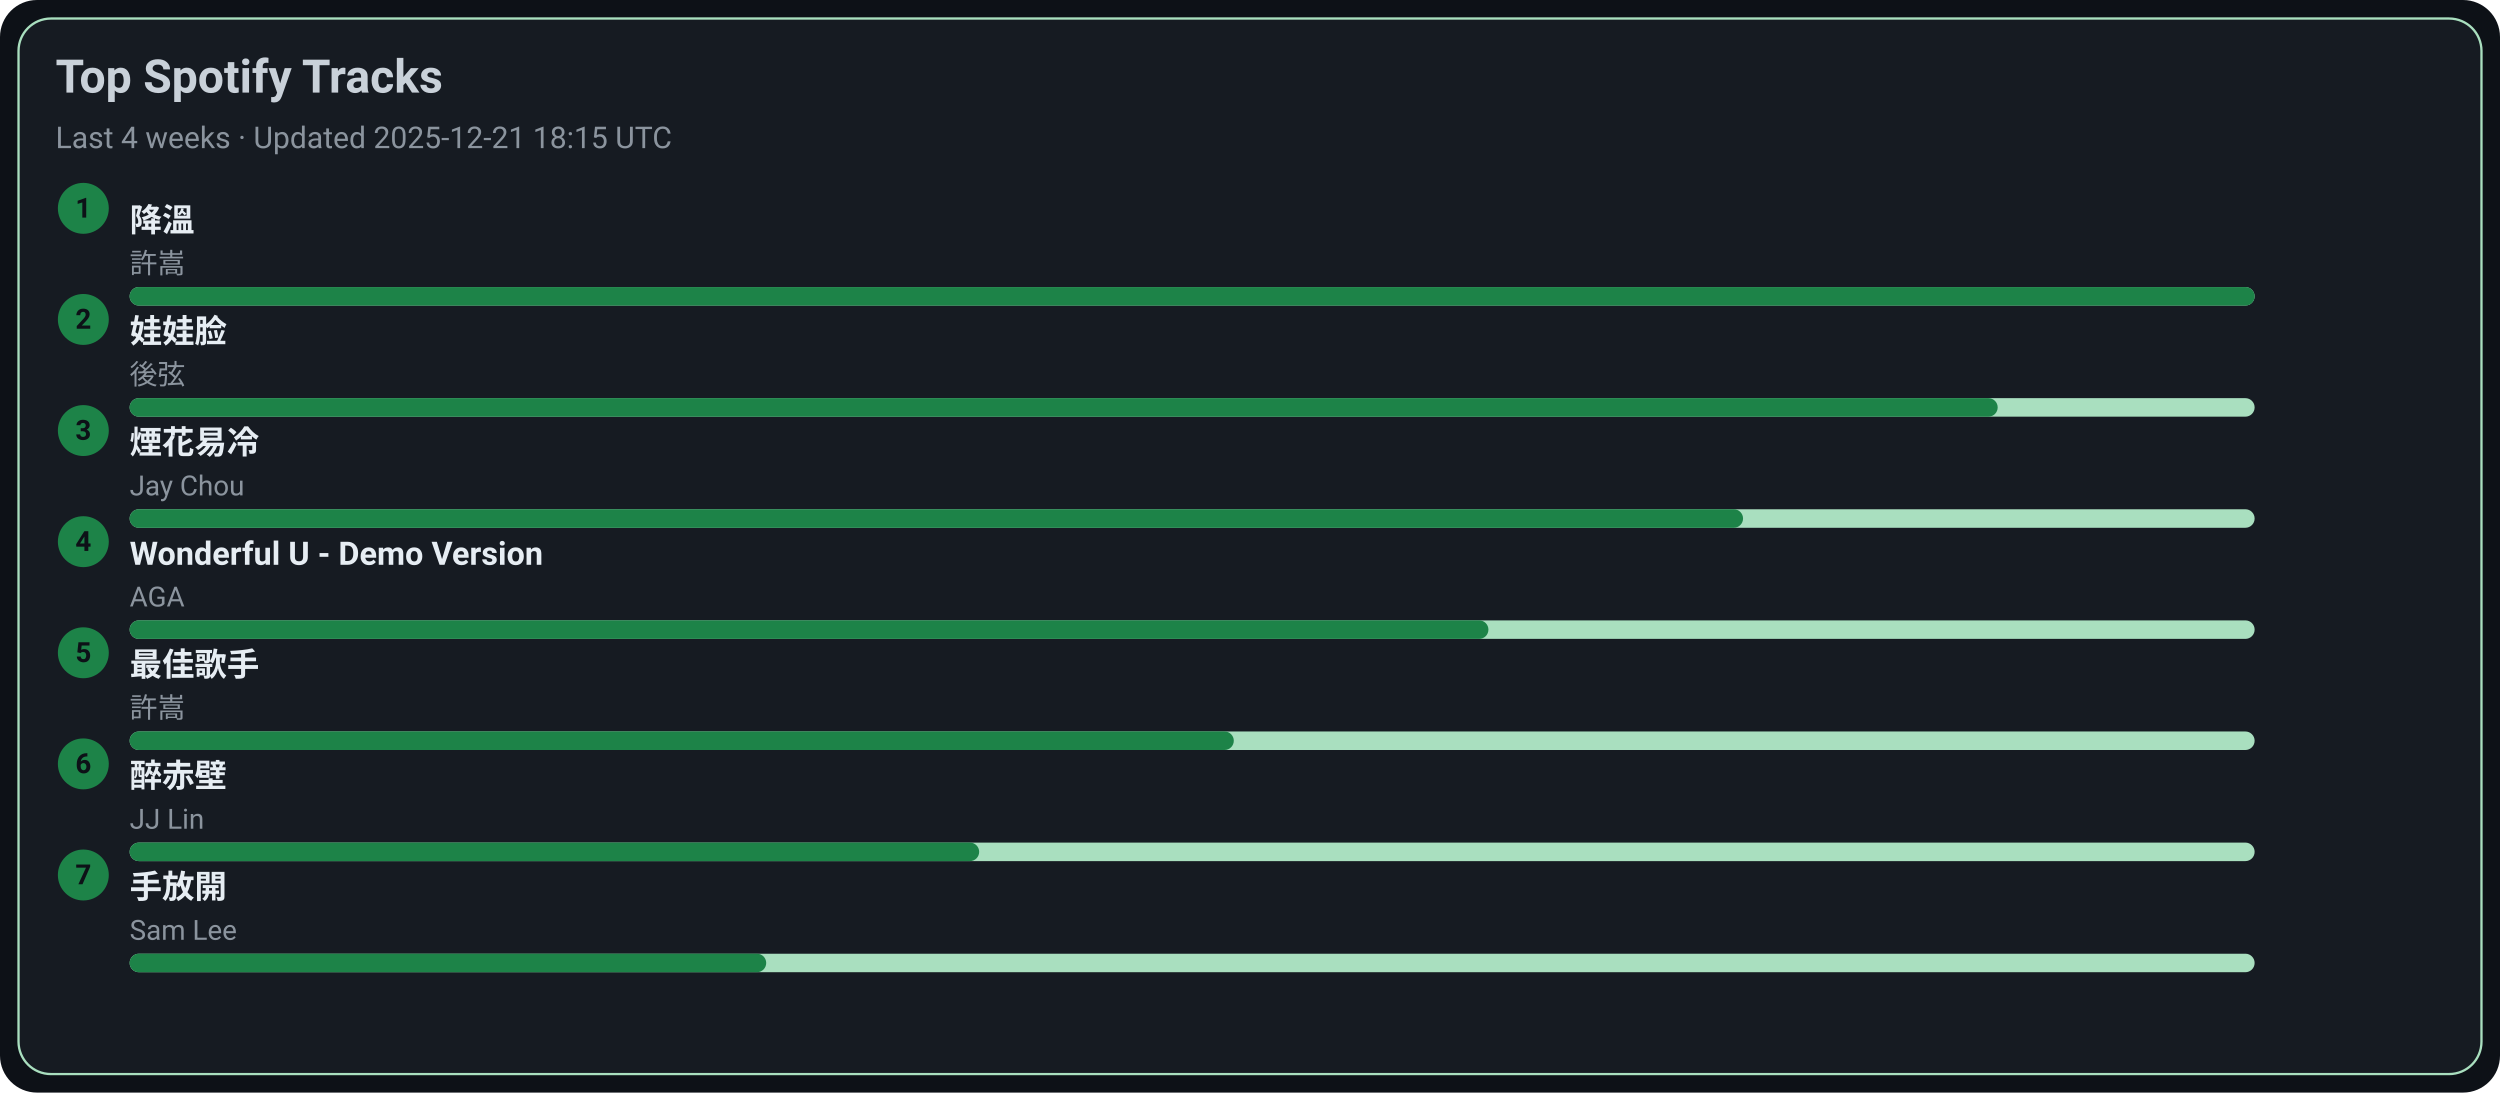
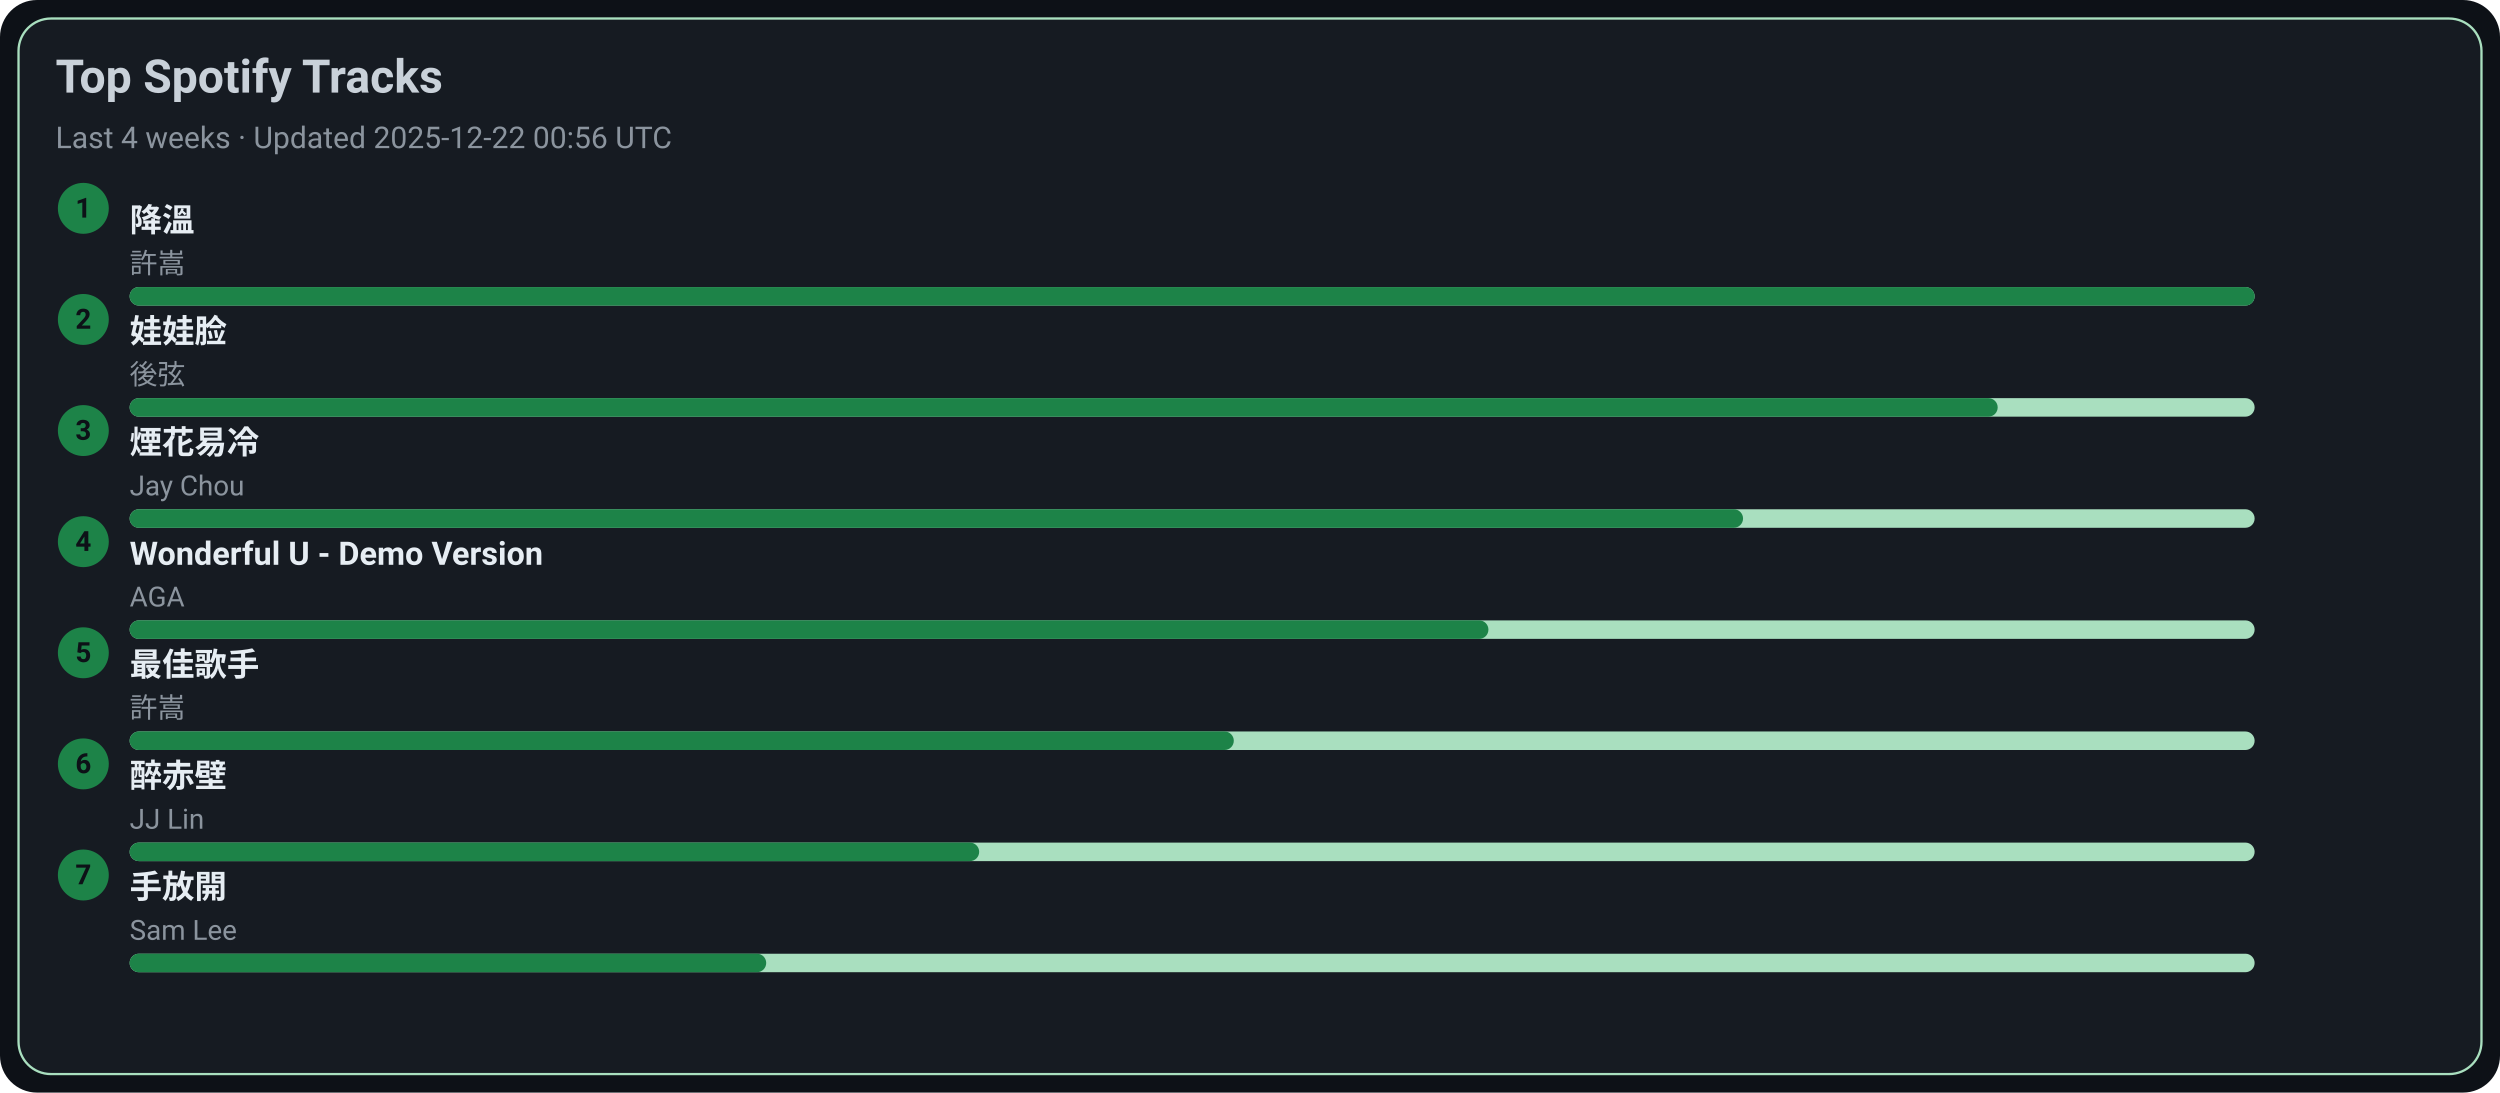
<svg xmlns="http://www.w3.org/2000/svg" width="1080" height="472" viewBox="0 0 1080 472">
  <style>text{font-family:-apple-system,BlinkMacSystemFont,Segoe UI,Roboto,Ubuntu,Helvetica Neue,Arial,Noto Sans,sans-serif}</style>
  <rect width="1080" height="472" rx="16" fill="#0d1117" />
  <rect x="8" y="8" width="1064" height="456" rx="14" fill="#161b22" stroke="#A9DFBF" />
  <text x="24" y="40" font-size="20" fill="#c9d1d9" font-weight="600">Top Spotify Tracks</text>
-   <text x="24" y="64" font-size="13" fill="#8b949e">Last 4 weeks · Updated 2025-12-21 18:15 UTC</text>
+   <text x="24" y="64" font-size="13" fill="#8b949e">Last 4 weeks · Updated 2025-12-22 00:56 UTC</text>
  <circle cx="36" cy="90" r="11" fill="#1D8348" />
  <text x="36" y="94" text-anchor="middle" font-size="12" fill="#0d1117" font-weight="700">1</text>
  <a href="https://open.spotify.com/track/2q9uhrOfyOnBa3oWR1PfYT" target="_blank" rel="noopener noreferrer">
    <text x="56" y="100" font-size="14" fill="#e6edf3" font-weight="600">降溫</text>
  </a>
  <text x="56" y="118" font-size="12" fill="#8b949e">許嵩</text>
  <rect x="56" y="124" width="918" height="8" rx="4" fill="#A9DFBF" />
  <rect x="56" y="124" width="918" height="8" rx="4" fill="#1D8348" />
  <circle cx="36" cy="138" r="11" fill="#1D8348" />
  <text x="36" y="142" text-anchor="middle" font-size="12" fill="#0d1117" font-weight="700">2</text>
  <a href="https://open.spotify.com/track/08ouEICweFmqfgPJnRIQkE" target="_blank" rel="noopener noreferrer">
    <text x="56" y="148" font-size="14" fill="#e6edf3" font-weight="600">娃娃脸</text>
  </a>
  <text x="56" y="166" font-size="12" fill="#8b949e">後弦</text>
  <rect x="56" y="172" width="918" height="8" rx="4" fill="#A9DFBF" />
  <rect x="56" y="172" width="807" height="8" rx="4" fill="#1D8348" />
  <circle cx="36" cy="186" r="11" fill="#1D8348" />
  <text x="36" y="190" text-anchor="middle" font-size="12" fill="#0d1117" font-weight="700">3</text>
  <a href="https://open.spotify.com/track/24beWW0pQCJEF3IVSpIryu" target="_blank" rel="noopener noreferrer">
    <text x="56" y="196" font-size="14" fill="#e6edf3" font-weight="600">煙花易冷</text>
  </a>
  <text x="56" y="214" font-size="12" fill="#8b949e">Jay Chou</text>
  <rect x="56" y="220" width="918" height="8" rx="4" fill="#A9DFBF" />
  <rect x="56" y="220" width="697" height="8" rx="4" fill="#1D8348" />
  <circle cx="36" cy="234" r="11" fill="#1D8348" />
  <text x="36" y="238" text-anchor="middle" font-size="12" fill="#0d1117" font-weight="700">4</text>
  <a href="https://open.spotify.com/track/2eSNpIOFoi1Q8wxw6CycXJ" target="_blank" rel="noopener noreferrer">
    <text x="56" y="244" font-size="14" fill="#e6edf3" font-weight="600">Wonderful U - Demo Version</text>
  </a>
  <text x="56" y="262" font-size="12" fill="#8b949e">AGA</text>
  <rect x="56" y="268" width="918" height="8" rx="4" fill="#A9DFBF" />
  <rect x="56" y="268" width="587" height="8" rx="4" fill="#1D8348" />
  <circle cx="36" cy="282" r="11" fill="#1D8348" />
  <text x="36" y="286" text-anchor="middle" font-size="12" fill="#0d1117" font-weight="700">5</text>
  <a href="https://open.spotify.com/track/1tXkID53w0fBaY5p3MjNxN" target="_blank" rel="noopener noreferrer">
    <text x="56" y="292" font-size="14" fill="#e6edf3" font-weight="600">最佳歌手</text>
  </a>
  <text x="56" y="310" font-size="12" fill="#8b949e">許嵩</text>
  <rect x="56" y="316" width="918" height="8" rx="4" fill="#A9DFBF" />
  <rect x="56" y="316" width="477" height="8" rx="4" fill="#1D8348" />
  <circle cx="36" cy="330" r="11" fill="#1D8348" />
  <text x="36" y="334" text-anchor="middle" font-size="12" fill="#0d1117" font-weight="700">6</text>
  <a href="https://open.spotify.com/track/69lAYqbyHL1A0gctdLd9WV" target="_blank" rel="noopener noreferrer">
    <text x="56" y="340" font-size="14" fill="#e6edf3" font-weight="600">醉赤壁</text>
  </a>
  <text x="56" y="358" font-size="12" fill="#8b949e">JJ Lin</text>
  <rect x="56" y="364" width="918" height="8" rx="4" fill="#A9DFBF" />
  <rect x="56" y="364" width="367" height="8" rx="4" fill="#1D8348" />
  <circle cx="36" cy="378" r="11" fill="#1D8348" />
  <text x="36" y="382" text-anchor="middle" font-size="12" fill="#0d1117" font-weight="700">7</text>
  <a href="https://open.spotify.com/track/2Dd9EXYXI2NNrLG61OtWQv" target="_blank" rel="noopener noreferrer">
    <text x="56" y="388" font-size="14" fill="#e6edf3" font-weight="600">手放開</text>
  </a>
  <text x="56" y="406" font-size="12" fill="#8b949e">Sam Lee</text>
  <rect x="56" y="412" width="918" height="8" rx="4" fill="#A9DFBF" />
  <rect x="56" y="412" width="275" height="8" rx="4" fill="#1D8348" />
</svg>
